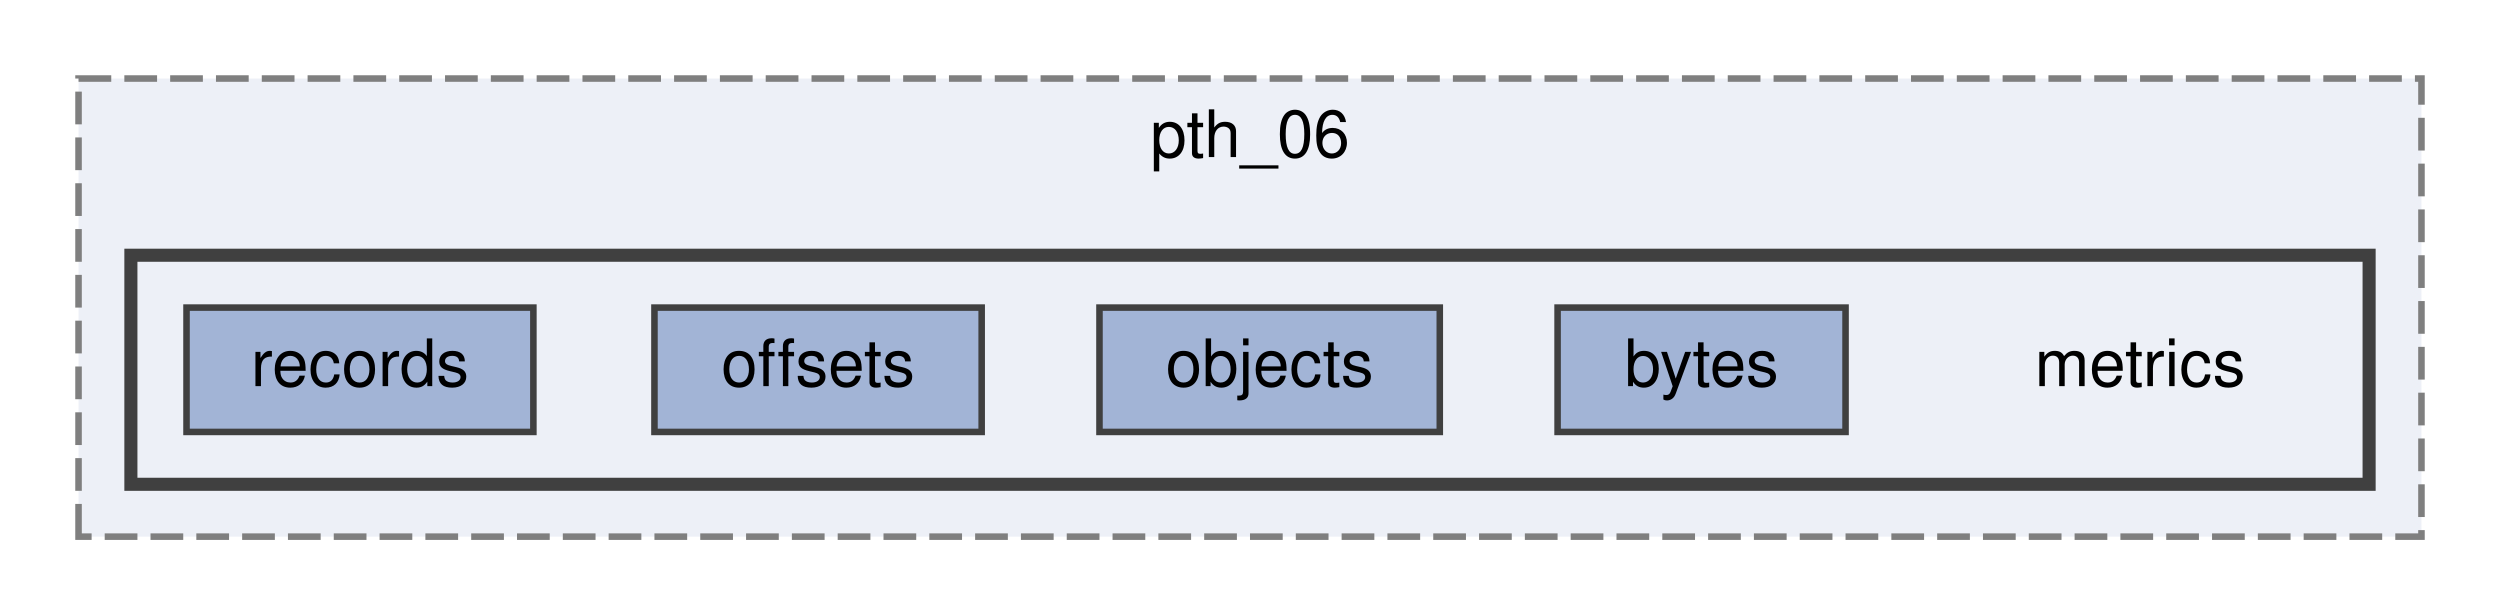
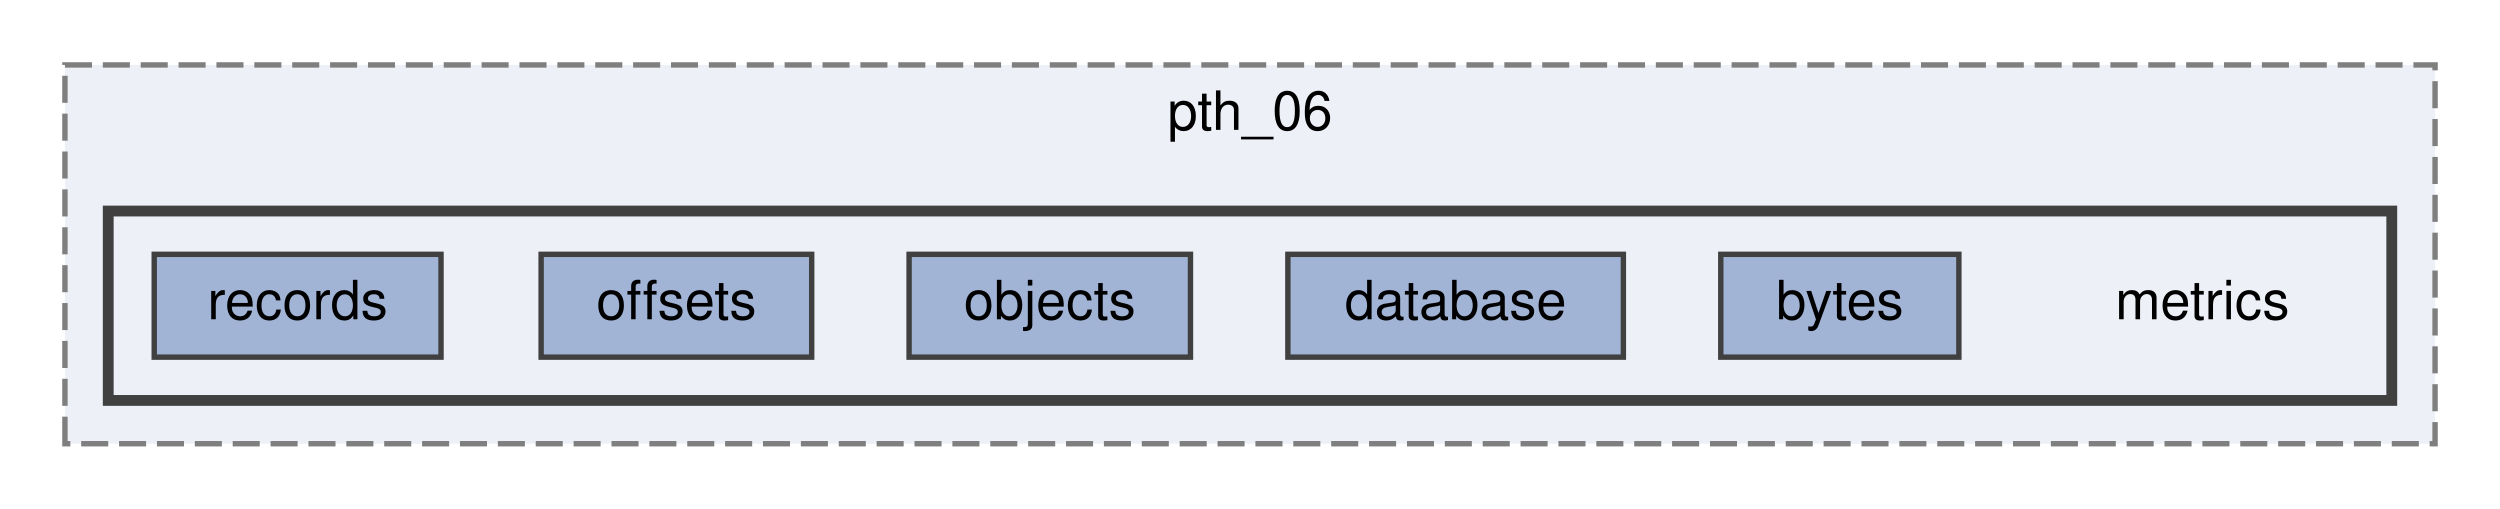
- <svg xmlns="http://www.w3.org/2000/svg" xmlns:xlink="http://www.w3.org/1999/xlink" width="382pt" height="94pt" viewBox="0.00 0.00 382.00 94.00">
+ <svg xmlns="http://www.w3.org/2000/svg" xmlns:xlink="http://www.w3.org/1999/xlink" width="462pt" height="94pt" viewBox="0.00 0.00 462.00 94.00">
  <g id="graph0" class="graph" transform="scale(1 1) rotate(0) translate(4 90)">
    <g id="clust1" class="cluster">
      <g id="a_clust1">
        <a xlink:href="dir_815d325b4875701034c7b97410177602.html" target="_top" xlink:title="pth_06">
-           <polygon fill="#edf0f7" stroke="#7f7f7f" stroke-dasharray="5,2" points="8,-8 8,-78 366,-78 366,-8 8,-8" />
-           <text text-anchor="middle" x="187" y="-66" font-family="Helvetica,sans-Serif" font-size="10.00">pth_06</text>
+           <polygon fill="#edf0f7" stroke="#7f7f7f" stroke-dasharray="5,2" points="8,-8 8,-78 446,-78 446,-8 8,-8" />
+           <text text-anchor="middle" x="227" y="-66" font-family="Helvetica,sans-Serif" font-size="10.00">pth_06</text>
        </a>
      </g>
    </g>
    <g id="clust2" class="cluster">
      <g id="a_clust2">
        <a xlink:href="dir_f1dec3c01f161ec19f5e607b88104faa.html" target="_top">
-           <polygon fill="#edf0f7" stroke="#404040" stroke-width="2" points="16,-16 16,-51 358,-51 358,-16 16,-16" />
+           <polygon fill="#edf0f7" stroke="#404040" stroke-width="2" points="16,-16 16,-51 438,-51 438,-16 16,-16" />
        </a>
      </g>
    </g>
    <g id="node1" class="node">
-       <text text-anchor="middle" x="323" y="-31" font-family="Helvetica,sans-Serif" font-size="10.00">metrics</text>
+       <text text-anchor="middle" x="403" y="-31" font-family="Helvetica,sans-Serif" font-size="10.00">metrics</text>
    </g>
    <g id="node2" class="node">
      <g id="a_node2">
        <a xlink:href="dir_ed3e429f50ee4472e5d75284bdeeaab1.html" target="_top" xlink:title="bytes">
-           <polygon fill="#a2b4d6" stroke="#404040" points="278,-43 234,-43 234,-24 278,-24 278,-43" />
-           <text text-anchor="middle" x="256" y="-31" font-family="Helvetica,sans-Serif" font-size="10.00">bytes</text>
+           <polygon fill="#a2b4d6" stroke="#404040" points="358,-43 314,-43 314,-24 358,-24 358,-43" />
+           <text text-anchor="middle" x="336" y="-31" font-family="Helvetica,sans-Serif" font-size="10.00">bytes</text>
        </a>
      </g>
    </g>
    <g id="node3" class="node">
      <g id="a_node3">
+         <a xlink:href="dir_3b4cd6d92d3cb777ce8bec694fccef84.html" target="_top" xlink:title="database">
+           <polygon fill="#a2b4d6" stroke="#404040" points="296,-43 234,-43 234,-24 296,-24 296,-43" />
+           <text text-anchor="middle" x="265" y="-31" font-family="Helvetica,sans-Serif" font-size="10.00">database</text>
+         </a>
+       </g>
+     </g>
+     <g id="node4" class="node">
+       <g id="a_node4">
        <a xlink:href="dir_f8d40727e4ad4de1dd72a32518e2a9ea.html" target="_top" xlink:title="objects">
          <polygon fill="#a2b4d6" stroke="#404040" points="216,-43 164,-43 164,-24 216,-24 216,-43" />
          <text text-anchor="middle" x="190" y="-31" font-family="Helvetica,sans-Serif" font-size="10.00">objects</text>
        </a>
      </g>
    </g>
-     <g id="node4" class="node">
-       <g id="a_node4">
+     <g id="node5" class="node">
+       <g id="a_node5">
        <a xlink:href="dir_dd118d71ce87b9758fd9b03c4ff69d60.html" target="_top" xlink:title="offsets">
          <polygon fill="#a2b4d6" stroke="#404040" points="146,-43 96,-43 96,-24 146,-24 146,-43" />
          <text text-anchor="middle" x="121" y="-31" font-family="Helvetica,sans-Serif" font-size="10.00">offsets</text>
        </a>
      </g>
    </g>
-     <g id="node5" class="node">
-       <g id="a_node5">
+     <g id="node6" class="node">
+       <g id="a_node6">
        <a xlink:href="dir_11a9cf98b9decc8776bcf839ab65cbcb.html" target="_top" xlink:title="records">
          <polygon fill="#a2b4d6" stroke="#404040" points="77.5,-43 24.5,-43 24.5,-24 77.5,-24 77.5,-43" />
          <text text-anchor="middle" x="51" y="-31" font-family="Helvetica,sans-Serif" font-size="10.00">records</text>
        </a>
      </g>
    </g>
  </g>
</svg>
